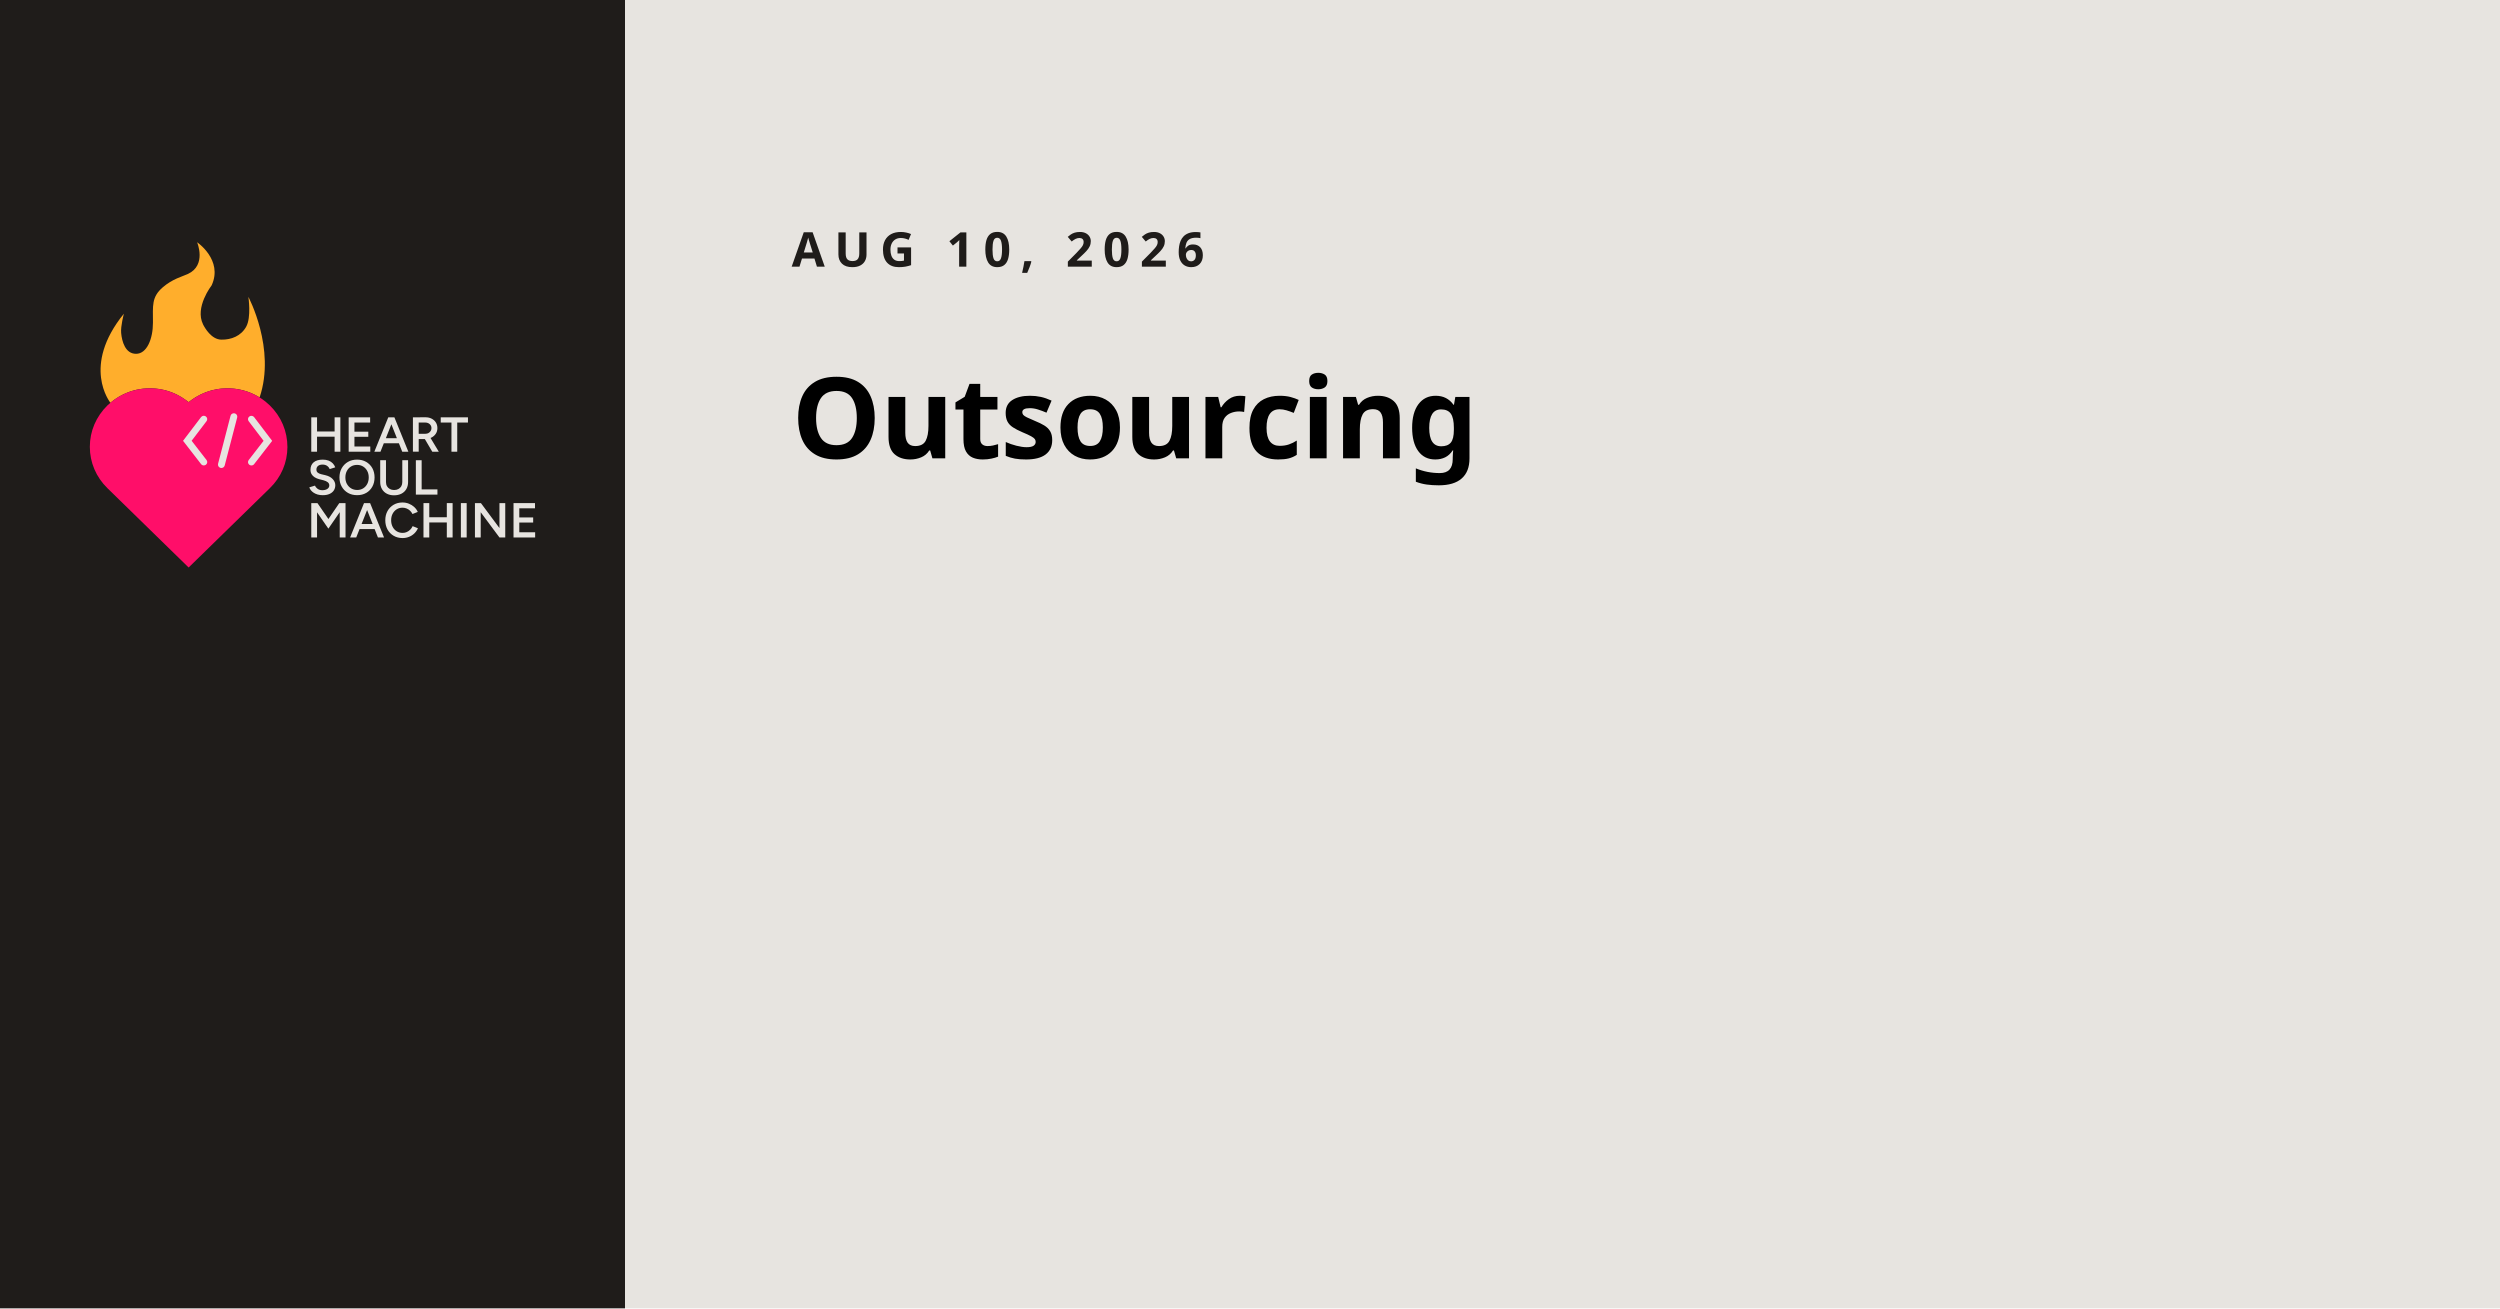
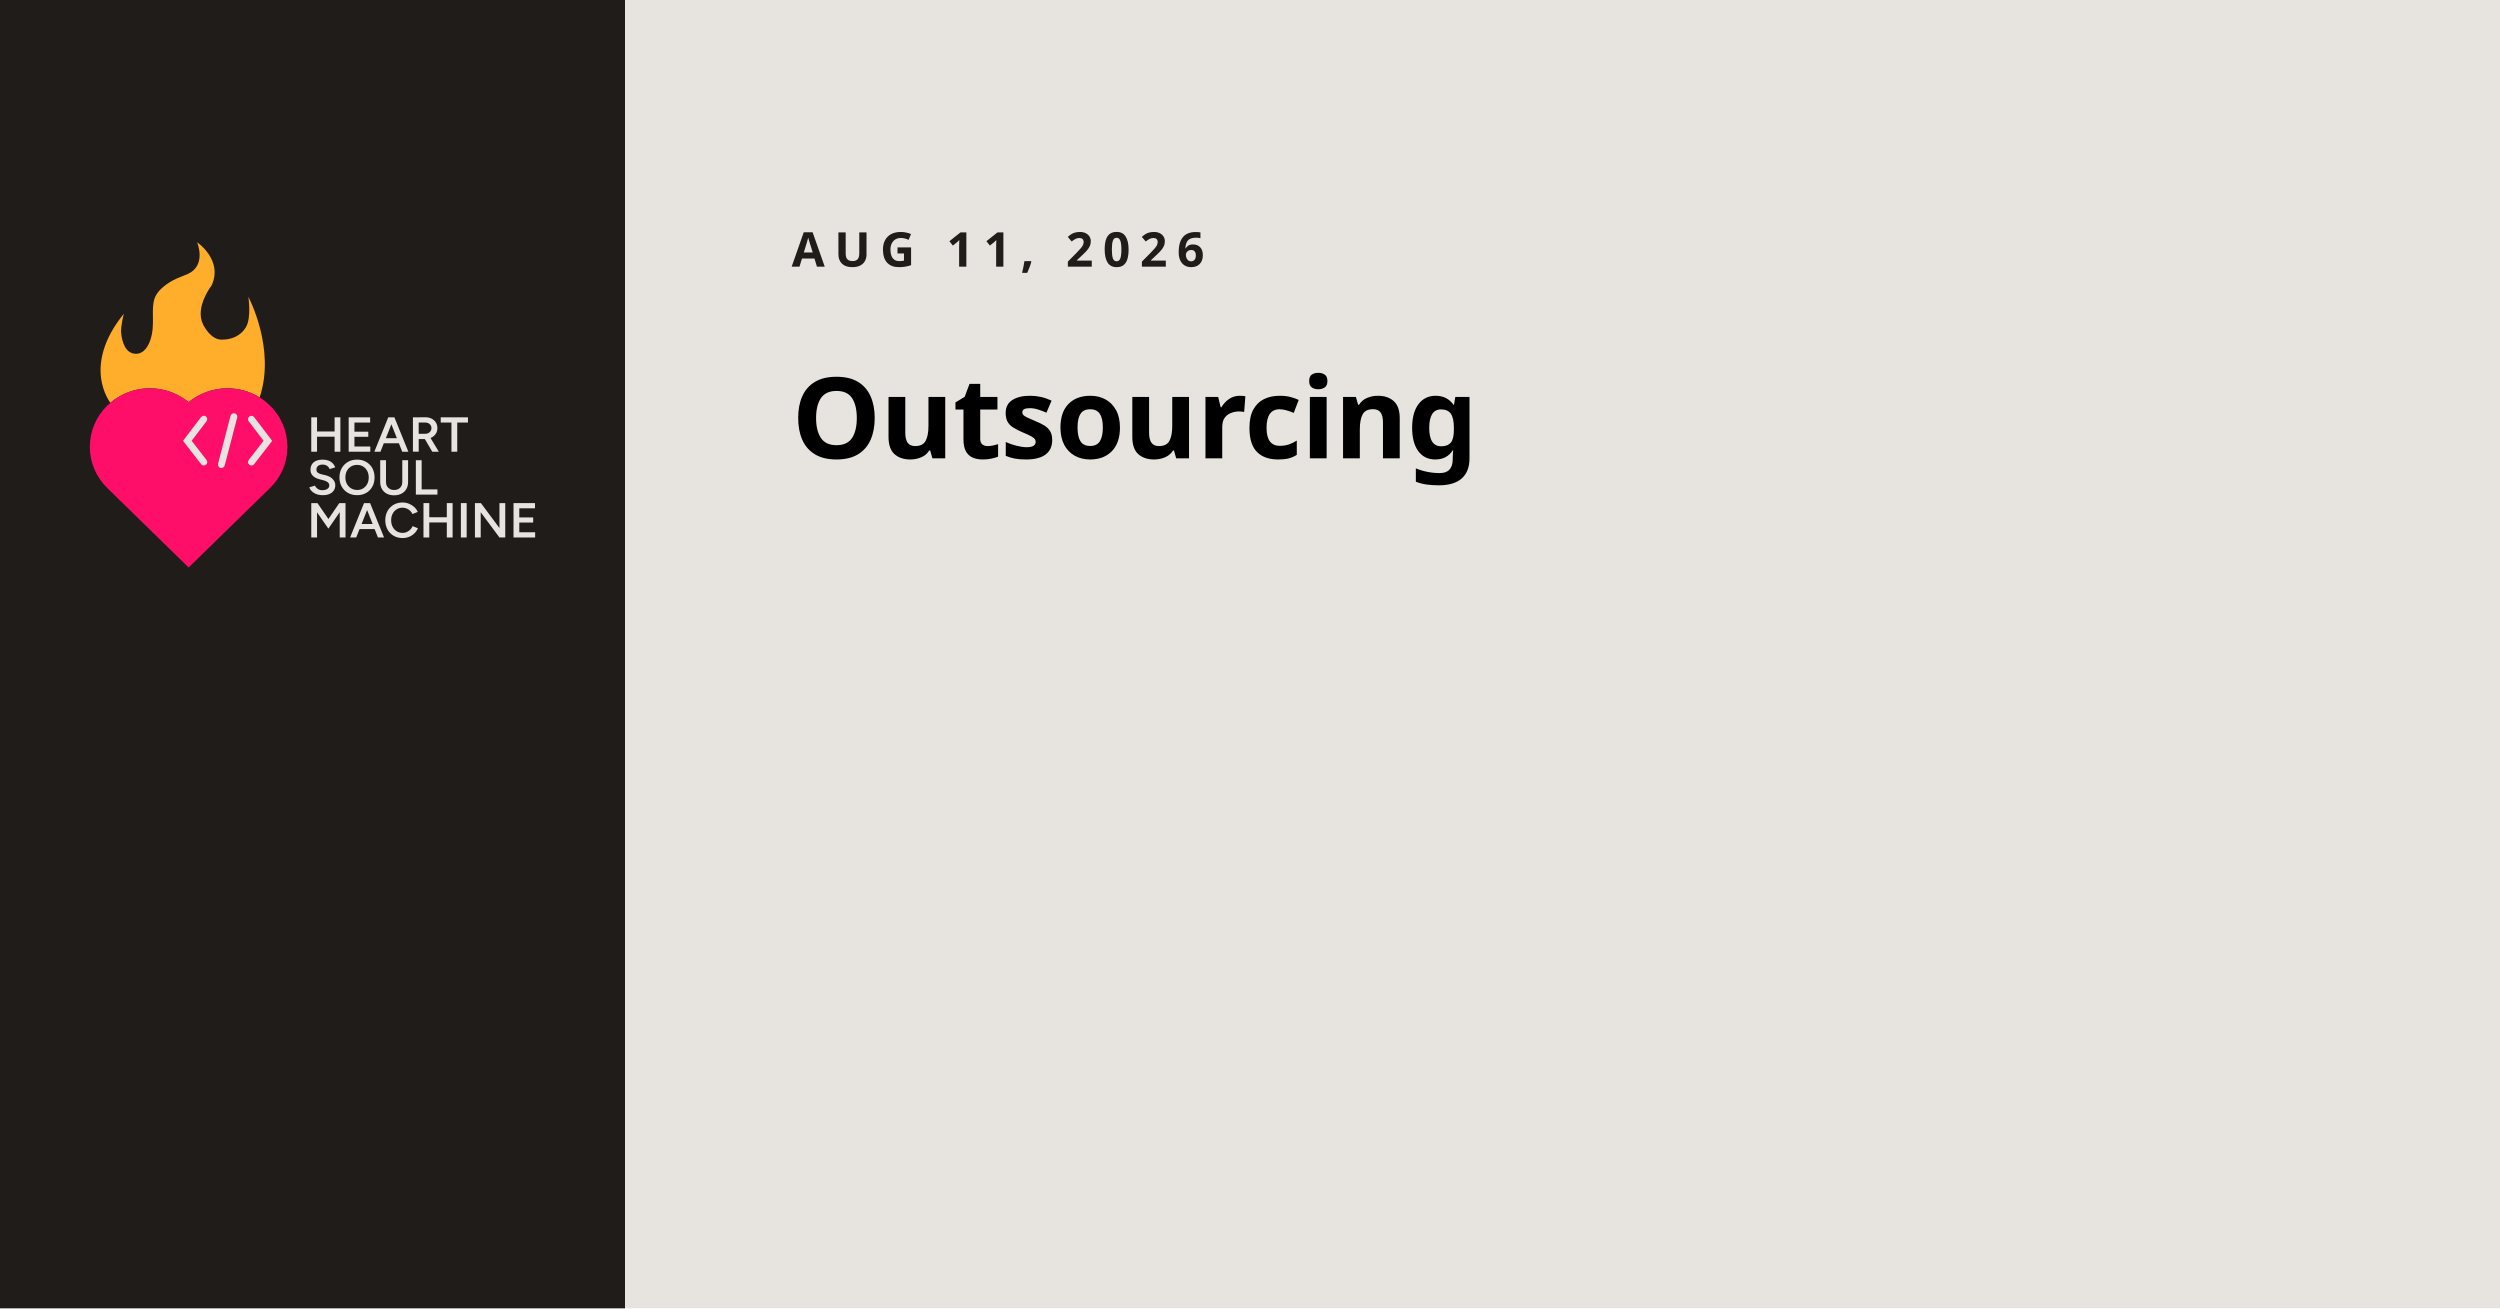
<svg xmlns="http://www.w3.org/2000/svg" id="Preview" data-name="Layer 1" viewBox="0 0 1200 628">
  <defs>
    <style>

      .date {
        font-family: Figtree;
        font-size: 23.02px;
        font-variation-settings: 'wght' 300;
        font-weight: 700;
        letter-spacing: .2em;
        text-transform: uppercase;
      }

      .date, .grey {
          fill: #1f1c1a;
      }

      .description {
        font-family: Figtree-Bold, Figtree;
        font-variation-settings: 'wght' 700;
        font-weight: 700;
        letter-spacing: -.01em;
        font-size: 54px;
      }

      .grey, .cls-7, .paper, .cls-9 {
        stroke-width: 0px;
      }

      .cls-7 {
        fill: #ffae2c;
      }

      .paper {
        fill: #e7e4e0;
      }

      .cls-9 {
        fill: #ff0e69;
      }
    </style>
  </defs>
  <rect class="paper" width="1200" height="628" />
  <rect class="grey" width="300" height="628" />
  <text class="date" transform="translate(380 128)">
-     <tspan x="0" y="0">AUG 10, 2026</tspan>
+     <tspan x="0" y="0">AUG 11, 2026</tspan>
  </text>
  <text class="description" transform="translate(380 220)">
    <tspan x="0" y="0">Outsourcing</tspan>
  </text>
  <g>
    <g>
      <path class="cls-7" d="M53,193.33h0c.62-.54,1.27-1.04,1.93-1.51.03-.02.05-.04.08-.06.65-.46,1.31-.89,1.99-1.29.04-.02.07-.04.11-.07.68-.4,1.37-.77,2.07-1.11.03-.01.06-.03.09-.04.72-.34,1.44-.66,2.18-.94,0,0,0,0,0,0,7.56-2.88,16.12-2.53,23.47,1.11,0,0,.01,0,.02.01.73.36,1.44.75,2.14,1.18.01,0,.02.01.03.02.7.43,1.39.89,2.06,1.38h0s1.38,1.02,1.38,1.02c1.04-.86,2.14-1.61,3.26-2.3.05-.03.11-.07.16-.1,3.08-1.87,6.42-3.13,9.86-3.76.06-.01.13-.02.19-.04.66-.12,1.32-.21,1.98-.28.05,0,.1,0,.15-.01,2.77-.28,5.56-.18,8.3.32.04,0,.09.01.13.02.65.12,1.3.27,1.95.43.07.02.14.04.21.06,2.72.72,5.35,1.84,7.79,3.35h.1c7.88-23.41-5.41-48.23-5.41-48.23,0,0,1.47,9.77-1.03,14.29-2.49,4.52-7.2,6.34-11.98,6.25-4.78-.09-7.94-5.7-8.74-7.32-4.09-8.22,4.07-18.65,4.13-18.77,5.56-12.17-6.99-20.66-6.99-20.66,0,0,4.68,10.97-4.39,15.21-2.72,1.27-7.33,2.32-12.07,6.4-5.51,4.74-4.73,8.88-4.73,16.9,0,8.02-2.97,15.04-8.12,15.04-5.16,0-6.78-5.9-7.15-10.04-.29-3.26,1.31-9.21,1.31-9.21-20.49,25.26-6.58,42.51-6.48,42.75h.01Z" />
      <path class="cls-9" d="M129.49,194.58c-10.63-10.36-27.56-10.96-38.95-1.53-11.39-9.43-28.31-8.83-38.95,1.53-5.46,5.33-8.47,12.39-8.47,19.89s3.01,14.57,8.47,19.89c3.04,2.99,37.83,36.94,38.18,37.28l.78.76.77-.76c2.41-2.38,22.96-22.44,32.84-32.08,3.16-3.09,5.25-5.12,5.32-5.19,5.45-5.26,8.46-12.28,8.48-19.78.02-7.56-2.99-14.66-8.47-20.01Z" />
      <path class="paper" d="M99.14,220.81c.55.71.41,1.73-.31,2.27-.3.22-.65.33-1,.33-.5,0-.99-.22-1.31-.64l-8.66-11.18,8.65-11.37c.55-.72,1.58-.86,2.3-.33.73.54.88,1.55.33,2.27l-7.16,9.41,7.15,9.23Z" />
      <path class="paper" d="M113.85,200.38l-5.99,23.04c-.19.73-.86,1.22-1.59,1.22-.13,0-.27-.02-.41-.05-.88-.22-1.41-1.11-1.19-1.97l5.99-23.04c.22-.87,1.12-1.39,2-1.17.88.22,1.41,1.11,1.19,1.97Z" />
      <path class="paper" d="M121.99,222.78c-.32.42-.81.64-1.31.64-.35,0-.7-.11-1-.33-.72-.54-.86-1.56-.31-2.27l7.15-9.23-7.16-9.41c-.55-.72-.4-1.73.33-2.27.73-.54,1.76-.39,2.3.33l8.65,11.37-8.66,11.18Z" />
    </g>
    <g>
      <polygon class="paper" points="152.18 209.61 160.61 209.61 160.61 216.82 163.38 216.82 163.38 200.32 160.61 200.32 160.61 207.11 152.18 207.11 152.18 200.32 149.41 200.32 149.41 216.82 152.18 216.82 152.18 209.61" />
      <polygon class="paper" points="170.13 216.82 177.74 216.82 177.74 214.32 170.13 214.32 170.13 209.66 176.78 209.66 176.78 207.21 170.13 207.21 170.13 202.82 177.67 202.82 177.67 200.32 170.13 200.32 169.56 200.32 167.36 200.32 167.36 216.82 169.56 216.82 170.13 216.82" />
      <path class="paper" d="M184.25,212.77h7.22l1.6,4.05h2.94l-6.7-16.5h-2.94l-6.68,16.5h2.94l1.6-4.05ZM187.86,203.65l2.65,6.69h-5.3l2.65-6.69Z" />
      <path class="paper" d="M200.98,210.74h2.94l3.57,6.08h3.13l-3.97-6.6c.13-.05.26-.1.38-.16.91-.45,1.62-1.06,2.14-1.85.52-.78.78-1.69.78-2.71s-.25-1.93-.74-2.71c-.49-.79-1.18-1.4-2.06-1.85-.88-.45-1.89-.66-3.04-.65l-3.4.02h-2.51v16.5h2.78v-6.08ZM206.24,203.57c.57.5.86,1.15.86,1.93,0,.52-.13.98-.4,1.39-.26.41-.61.73-1.03.97-.42.24-.91.35-1.45.35h-3.25v-5.4h3.04c.91,0,1.65.25,2.23.75Z" />
      <polygon class="paper" points="211.55 202.82 216.7 202.82 216.7 216.82 219.47 216.82 219.47 202.82 224.62 202.82 224.62 200.32 211.55 200.32 211.55 202.82" />
      <path class="paper" d="M150.59,236.53c.55.36,1.19.64,1.91.85.73.2,1.53.31,2.41.31,1.29,0,2.39-.2,3.29-.61.9-.41,1.58-.97,2.05-1.7s.69-1.56.69-2.5c0-1.07-.42-2.04-1.24-2.92-.83-.88-1.99-1.5-3.49-1.86l-2.06-.49c-.7-.17-1.26-.43-1.66-.77-.41-.34-.61-.81-.61-1.43,0-.75.26-1.34.78-1.77.52-.42,1.23-.64,2.14-.64s1.61.2,2.2.61c.59.41,1,.93,1.24,1.56l2.68-.85c-.26-.71-.65-1.34-1.17-1.9-.53-.56-1.19-1-2-1.32-.81-.32-1.74-.48-2.81-.48-1.9,0-3.36.43-4.38,1.28-1.02.86-1.53,2.05-1.53,3.6,0,.82.18,1.52.54,2.12.36.6.85,1.09,1.48,1.48.63.39,1.34.69,2.12.9l2.06.52c.86.22,1.55.53,2.06.93.51.4.77.92.77,1.54,0,.69-.3,1.25-.91,1.67-.61.42-1.43.64-2.47.64-.89-.02-1.64-.24-2.25-.68-.61-.44-1.01-.95-1.22-1.53l-2.73.83c.14.49.4.95.75,1.4s.81.85,1.36,1.21Z" />
      <path class="paper" d="M175.79,236.6c1.25-.72,2.23-1.73,2.94-3.02.71-1.29,1.06-2.77,1.06-4.43s-.36-3.14-1.06-4.42c-.71-1.28-1.7-2.29-2.97-3.02-1.27-.73-2.72-1.1-4.37-1.1s-3.12.37-4.38,1.1c-1.26.73-2.25,1.74-2.98,3.02-.73,1.28-1.09,2.76-1.09,4.44s.36,3.12,1.09,4.41c.73,1.29,1.73,2.29,3,3.02s2.74,1.08,4.4,1.08,3.09-.36,4.34-1.08ZM166.51,232.28c-.49-.9-.73-1.95-.73-3.12s.24-2.2.72-3.11c.48-.91,1.14-1.62,1.99-2.13.84-.51,1.81-.77,2.9-.77s2.07.26,2.91.78c.84.52,1.5,1.23,1.97,2.13.48.9.72,1.94.72,3.12s-.24,2.2-.71,3.1c-.47.9-1.12,1.61-1.95,2.13-.83.52-1.79.78-2.87.78s-2.08-.26-2.93-.78c-.85-.52-1.52-1.23-2.01-2.13Z" />
      <path class="paper" d="M182.5,220.91v10.47c0,1.27.28,2.39.83,3.35.55.96,1.32,1.7,2.32,2.23s2.16.79,3.48.79,2.56-.26,3.58-.79c1.01-.53,1.79-1.27,2.34-2.23.55-.96.83-2.07.83-3.35v-10.47h-2.78v10.47c0,.77-.16,1.44-.48,2.01-.32.57-.78,1.02-1.38,1.34-.6.32-1.29.48-2.07.48s-1.44-.16-2.03-.48c-.59-.32-1.05-.77-1.38-1.34-.33-.57-.49-1.24-.49-2.01v-10.47h-2.78Z" />
      <polygon class="paper" points="209.97 234.91 202.39 234.91 202.39 220.91 199.61 220.91 199.61 237.41 201.55 237.41 202.39 237.41 209.97 237.41 209.97 234.91" />
      <polygon class="paper" points="163.07 241.53 162.86 241.49 157.64 249.13 152.38 241.49 152.18 241.52 152.18 241.49 149.41 241.49 149.41 257.99 152.18 257.99 152.18 245.9 157.62 253.75 163.07 245.83 163.07 257.99 165.85 257.99 165.85 241.49 163.07 241.49 163.07 241.53" />
      <path class="paper" d="M177.53,241.49h-2.8l-6.68,16.5h2.94l1.6-4.05h7.22l1.6,4.05h2.94l-6.7-16.5h-.14ZM173.56,251.51l2.65-6.69,2.65,6.69h-5.3Z" />
      <path class="paper" d="M196.9,254.24c-.49.49-1.04.87-1.65,1.14-.61.28-1.27.41-1.97.41-1.07,0-2.02-.26-2.86-.78-.84-.52-1.49-1.23-1.96-2.15-.47-.91-.71-1.96-.71-3.14s.23-2.22.71-3.12c.47-.9,1.12-1.61,1.94-2.13.82-.52,1.76-.78,2.81-.78.69,0,1.34.13,1.96.38.62.25,1.18.61,1.66,1.07.49.46.87.99,1.16,1.59l2.54-1.01c-.4-.9-.97-1.68-1.71-2.36-.74-.68-1.59-1.21-2.55-1.59-.96-.38-1.98-.58-3.06-.58-1.61,0-3.04.37-4.28,1.1-1.24.73-2.22,1.74-2.93,3.02-.71,1.28-1.06,2.75-1.06,4.42s.36,3.14,1.06,4.42c.71,1.28,1.69,2.29,2.94,3.02,1.25.73,2.68,1.1,4.3,1.1,1.1,0,2.14-.2,3.11-.59s1.83-.95,2.56-1.66c.73-.71,1.3-1.54,1.7-2.46l-2.54-1.01c-.29.64-.67,1.21-1.16,1.7Z" />
      <polygon class="paper" points="214.47 248.28 206.05 248.28 206.05 241.49 203.27 241.49 203.27 257.99 206.05 257.99 206.05 250.78 214.47 250.78 214.47 257.99 217.25 257.99 217.25 241.49 214.47 241.49 214.47 248.28" />
      <rect class="paper" x="221.22" y="241.49" width="2.78" height="16.5" />
      <polygon class="paper" points="239.74 253.47 230.84 241.49 227.97 241.49 227.97 257.99 230.74 257.99 230.74 245.87 239.74 257.99 242.52 257.99 242.52 241.49 239.74 241.49 239.74 253.47" />
      <polygon class="paper" points="249.26 255.49 249.26 250.82 255.92 250.82 255.92 248.37 249.26 248.37 249.26 243.99 256.8 243.99 256.8 241.49 249.26 241.49 248.69 241.49 246.49 241.49 246.49 257.99 248.69 257.99 249.26 257.99 256.87 257.99 256.87 255.49 249.26 255.49" />
    </g>
  </g>
</svg>
